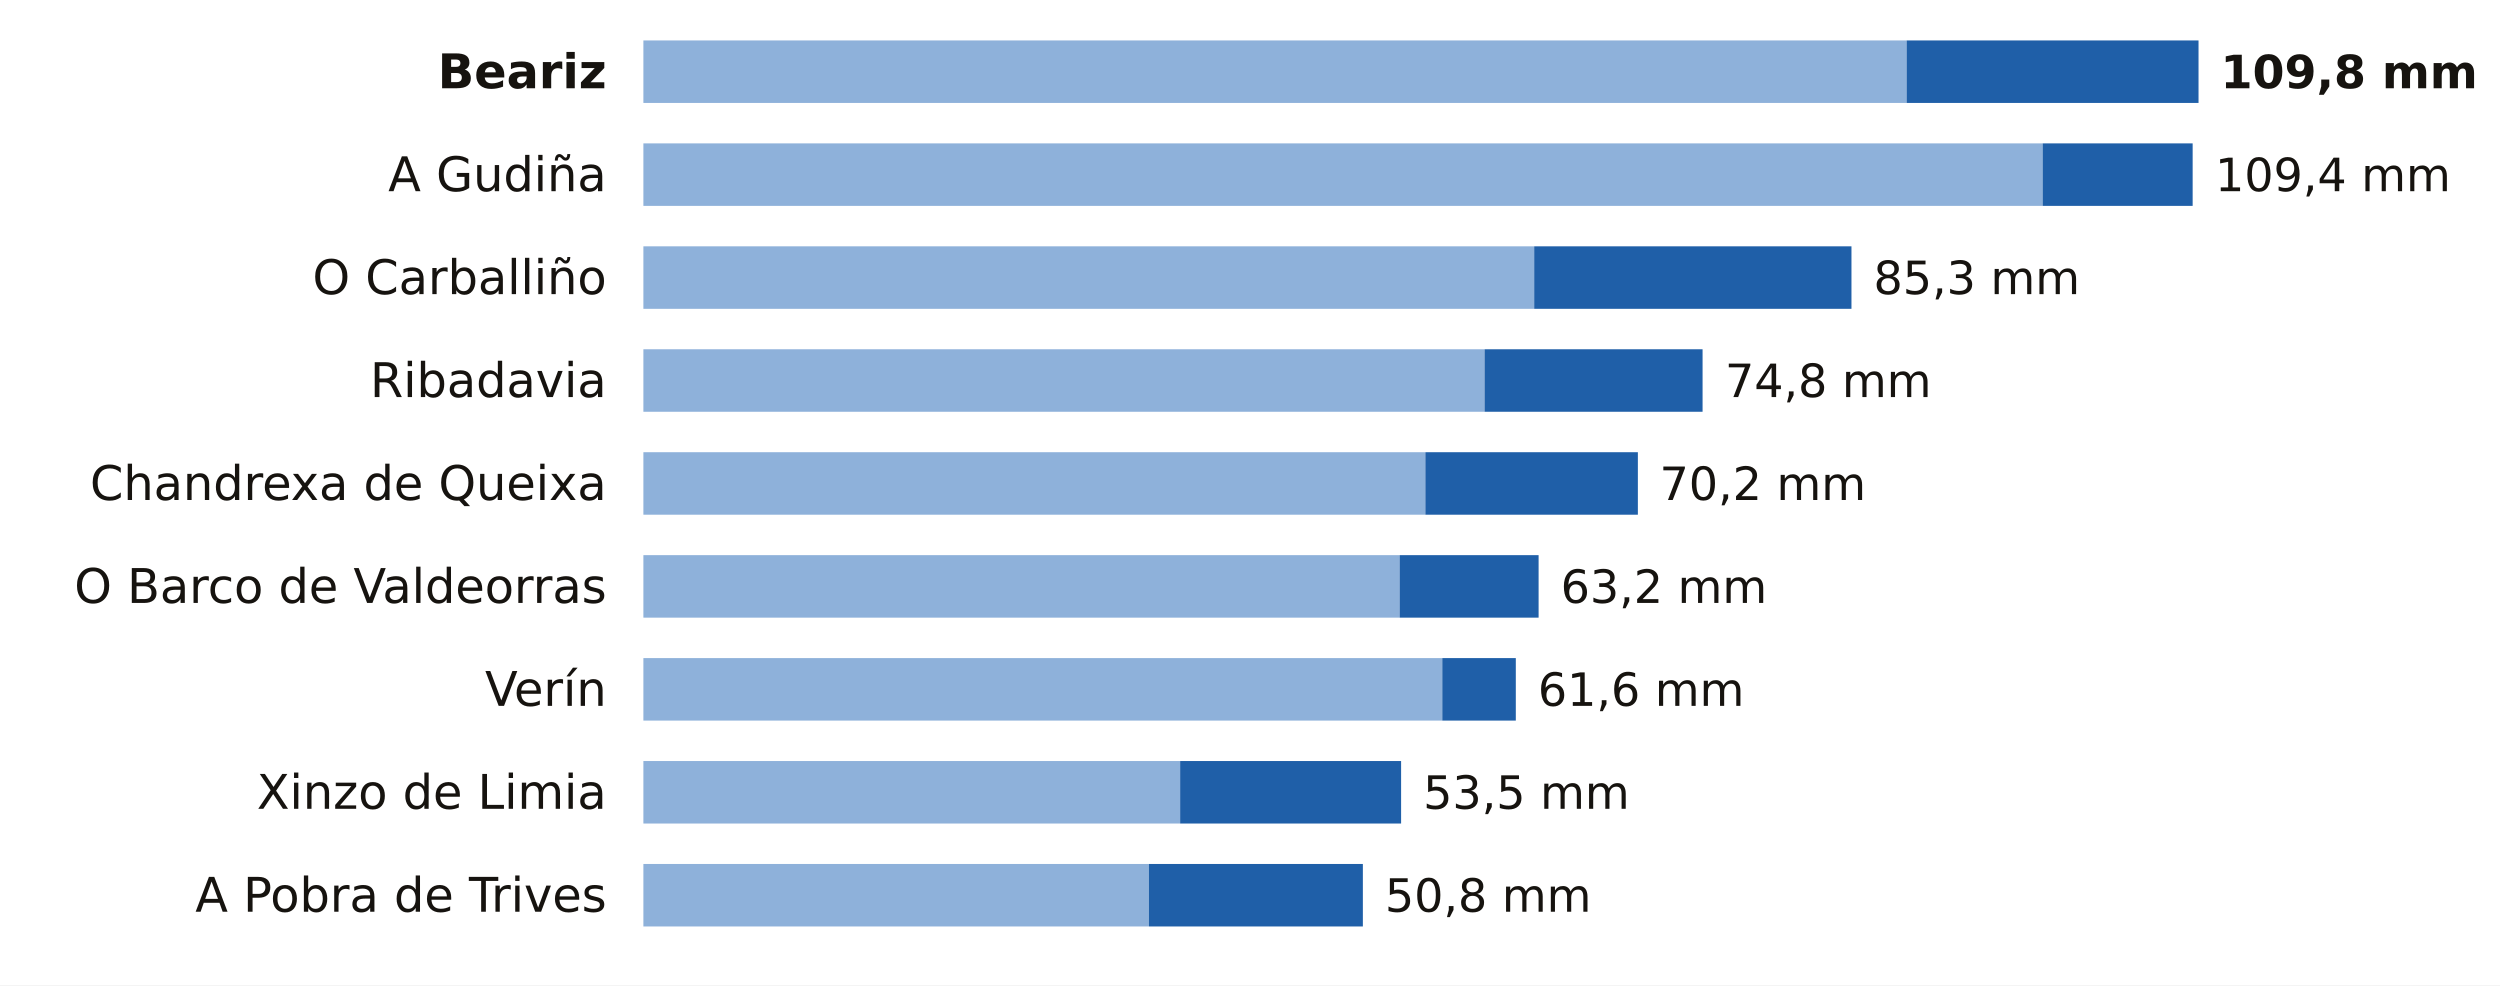
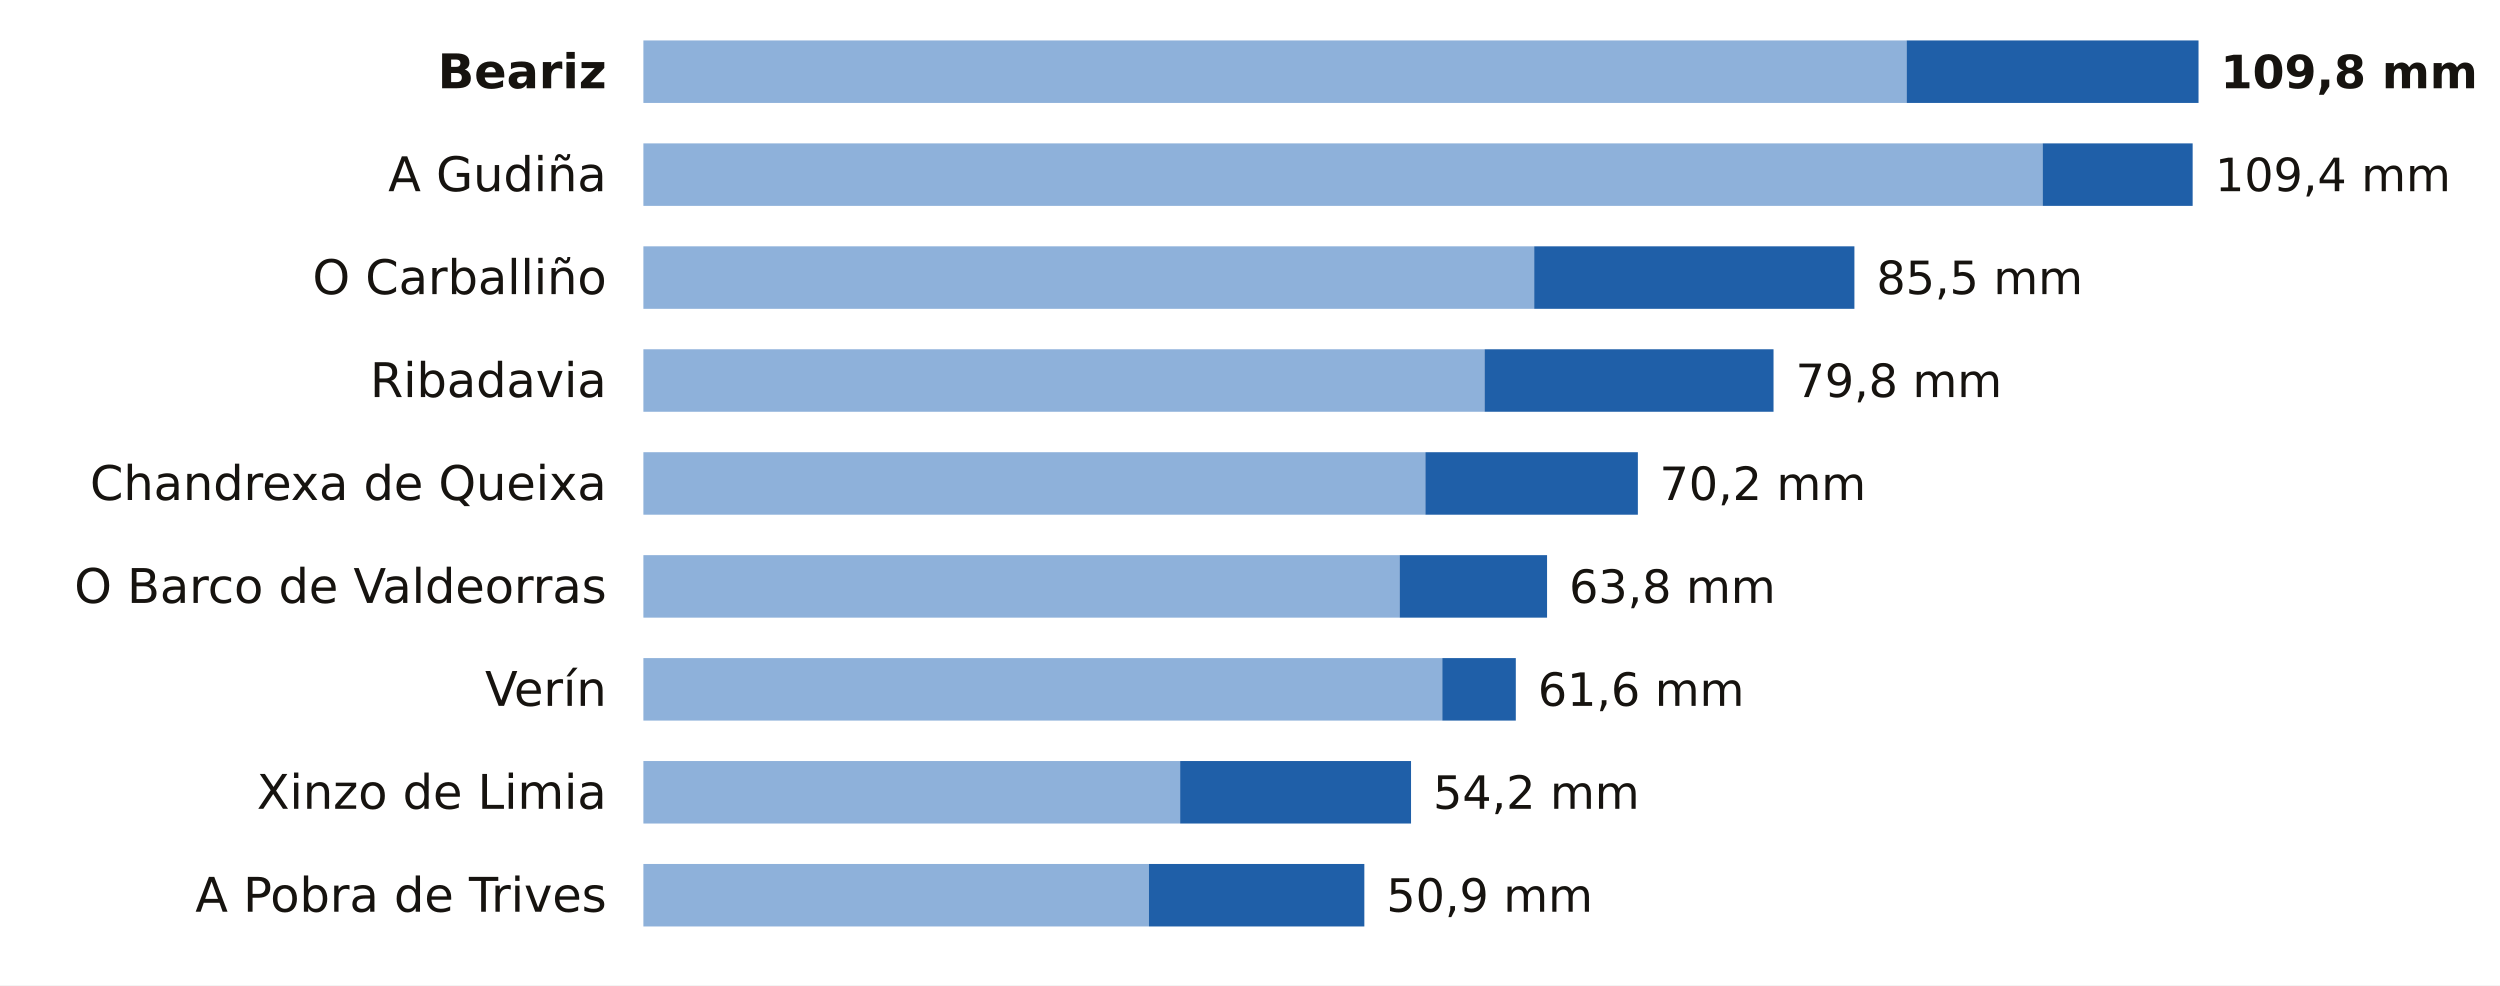
<svg xmlns="http://www.w3.org/2000/svg" viewBox="0 0 680 268" width="680" height="268" role="img" aria-label="La lluvia de los últimos 7 días en las estaciones de AEMET de Ourense">
  <rect width="680" height="268" fill="#FFFFFF" />
  <text x="165.0" y="24.0" font-size="13" fill="#16130F" text-anchor="end" font-weight="600" font-family="Public Sans, DejaVu Sans, Arial, sans-serif">Beariz</text>
  <rect x="175" y="11" width="343.6" height="17" fill="#8EB1DA" />
  <rect x="518.6" y="11" width="79.4" height="17" fill="#1F5FA8" />
  <text x="604.0" y="24.0" font-size="12.5" fill="#16130F" text-anchor="start" font-weight="700" font-family="Public Sans, DejaVu Sans, Arial, sans-serif">109,8 mm</text>
  <text x="165.0" y="52.0" font-size="13" fill="#16130F" text-anchor="end" font-weight="400" font-family="Public Sans, DejaVu Sans, Arial, sans-serif">A Gudiña</text>
  <rect x="175" y="39" width="380.6" height="17" fill="#8EB1DA" />
  <rect x="555.6" y="39" width="40.8" height="17" fill="#1F5FA8" />
  <text x="602.5" y="52.0" font-size="12.5" fill="#16130F" text-anchor="start" font-weight="500" font-family="Public Sans, DejaVu Sans, Arial, sans-serif">109,4 mm</text>
  <text x="165.0" y="80.0" font-size="13" fill="#16130F" text-anchor="end" font-weight="400" font-family="Public Sans, DejaVu Sans, Arial, sans-serif">O Carballiño</text>
  <rect x="175" y="67" width="242.3" height="17" fill="#8EB1DA" />
-   <rect x="417.3" y="67" width="86.3" height="17" fill="#1F5FA8" />
-   <text x="509.6" y="80.0" font-size="12.5" fill="#16130F" text-anchor="start" font-weight="500" font-family="Public Sans, DejaVu Sans, Arial, sans-serif">85,3 mm</text>
+   <rect x="417.3" y="67" width="87.1" height="17" fill="#1F5FA8" />
+   <text x="510.4" y="80.0" font-size="12.5" fill="#16130F" text-anchor="start" font-weight="500" font-family="Public Sans, DejaVu Sans, Arial, sans-serif">85,5 mm</text>
  <text x="165.0" y="108.0" font-size="13" fill="#16130F" text-anchor="end" font-weight="400" font-family="Public Sans, DejaVu Sans, Arial, sans-serif">Ribadavia</text>
  <rect x="175" y="95" width="228.8" height="17" fill="#8EB1DA" />
-   <rect x="403.8" y="95" width="59.3" height="17" fill="#1F5FA8" />
-   <text x="469.2" y="108.0" font-size="12.5" fill="#16130F" text-anchor="start" font-weight="500" font-family="Public Sans, DejaVu Sans, Arial, sans-serif">74,8 mm</text>
+   <rect x="403.8" y="95" width="78.6" height="17" fill="#1F5FA8" />
+   <text x="488.4" y="108.0" font-size="12.5" fill="#16130F" text-anchor="start" font-weight="500" font-family="Public Sans, DejaVu Sans, Arial, sans-serif">79,8 mm</text>
  <text x="165.0" y="136.0" font-size="13" fill="#16130F" text-anchor="end" font-weight="400" font-family="Public Sans, DejaVu Sans, Arial, sans-serif">Chandrexa de Queixa</text>
  <rect x="175" y="123" width="212.7" height="17" fill="#8EB1DA" />
  <rect x="387.7" y="123" width="57.8" height="17" fill="#1F5FA8" />
  <text x="451.4" y="136.0" font-size="12.5" fill="#16130F" text-anchor="start" font-weight="500" font-family="Public Sans, DejaVu Sans, Arial, sans-serif">70,2 mm</text>
  <text x="165.0" y="164.0" font-size="13" fill="#16130F" text-anchor="end" font-weight="400" font-family="Public Sans, DejaVu Sans, Arial, sans-serif">O Barco de Valdeorras</text>
  <rect x="175" y="151" width="205.7" height="17" fill="#8EB1DA" />
-   <rect x="380.7" y="151" width="37.8" height="17" fill="#1F5FA8" />
-   <text x="424.5" y="164.0" font-size="12.5" fill="#16130F" text-anchor="start" font-weight="500" font-family="Public Sans, DejaVu Sans, Arial, sans-serif">63,2 mm</text>
+   <rect x="380.7" y="151" width="40.1" height="17" fill="#1F5FA8" />
+   <text x="426.8" y="164.0" font-size="12.5" fill="#16130F" text-anchor="start" font-weight="500" font-family="Public Sans, DejaVu Sans, Arial, sans-serif">63,8 mm</text>
  <text x="165.0" y="192.0" font-size="13" fill="#16130F" text-anchor="end" font-weight="400" font-family="Public Sans, DejaVu Sans, Arial, sans-serif">Verín</text>
  <rect x="175" y="179" width="217.3" height="17" fill="#8EB1DA" />
  <rect x="392.3" y="179" width="20.0" height="17" fill="#1F5FA8" />
  <text x="418.3" y="192.0" font-size="12.5" fill="#16130F" text-anchor="start" font-weight="500" font-family="Public Sans, DejaVu Sans, Arial, sans-serif">61,6 mm</text>
  <text x="165.0" y="220.0" font-size="13" fill="#16130F" text-anchor="end" font-weight="400" font-family="Public Sans, DejaVu Sans, Arial, sans-serif">Xinzo de Limia</text>
  <rect x="175" y="207" width="146.0" height="17" fill="#8EB1DA" />
-   <rect x="321.0" y="207" width="60.1" height="17" fill="#1F5FA8" />
-   <text x="387.1" y="220.0" font-size="12.5" fill="#16130F" text-anchor="start" font-weight="500" font-family="Public Sans, DejaVu Sans, Arial, sans-serif">53,5 mm</text>
+   <rect x="321.0" y="207" width="62.8" height="17" fill="#1F5FA8" />
+   <text x="389.8" y="220.0" font-size="12.5" fill="#16130F" text-anchor="start" font-weight="500" font-family="Public Sans, DejaVu Sans, Arial, sans-serif">54,2 mm</text>
  <text x="165.0" y="248.0" font-size="13" fill="#16130F" text-anchor="end" font-weight="400" font-family="Public Sans, DejaVu Sans, Arial, sans-serif">A Pobra de Trives</text>
  <rect x="175" y="235" width="137.5" height="17" fill="#8EB1DA" />
-   <rect x="312.5" y="235" width="58.2" height="17" fill="#1F5FA8" />
-   <text x="376.7" y="248.0" font-size="12.5" fill="#16130F" text-anchor="start" font-weight="500" font-family="Public Sans, DejaVu Sans, Arial, sans-serif">50,8 mm</text>
+   <rect x="312.5" y="235" width="58.6" height="17" fill="#1F5FA8" />
+   <text x="377.1" y="248.0" font-size="12.5" fill="#16130F" text-anchor="start" font-weight="500" font-family="Public Sans, DejaVu Sans, Arial, sans-serif">50,9 mm</text>
</svg>
